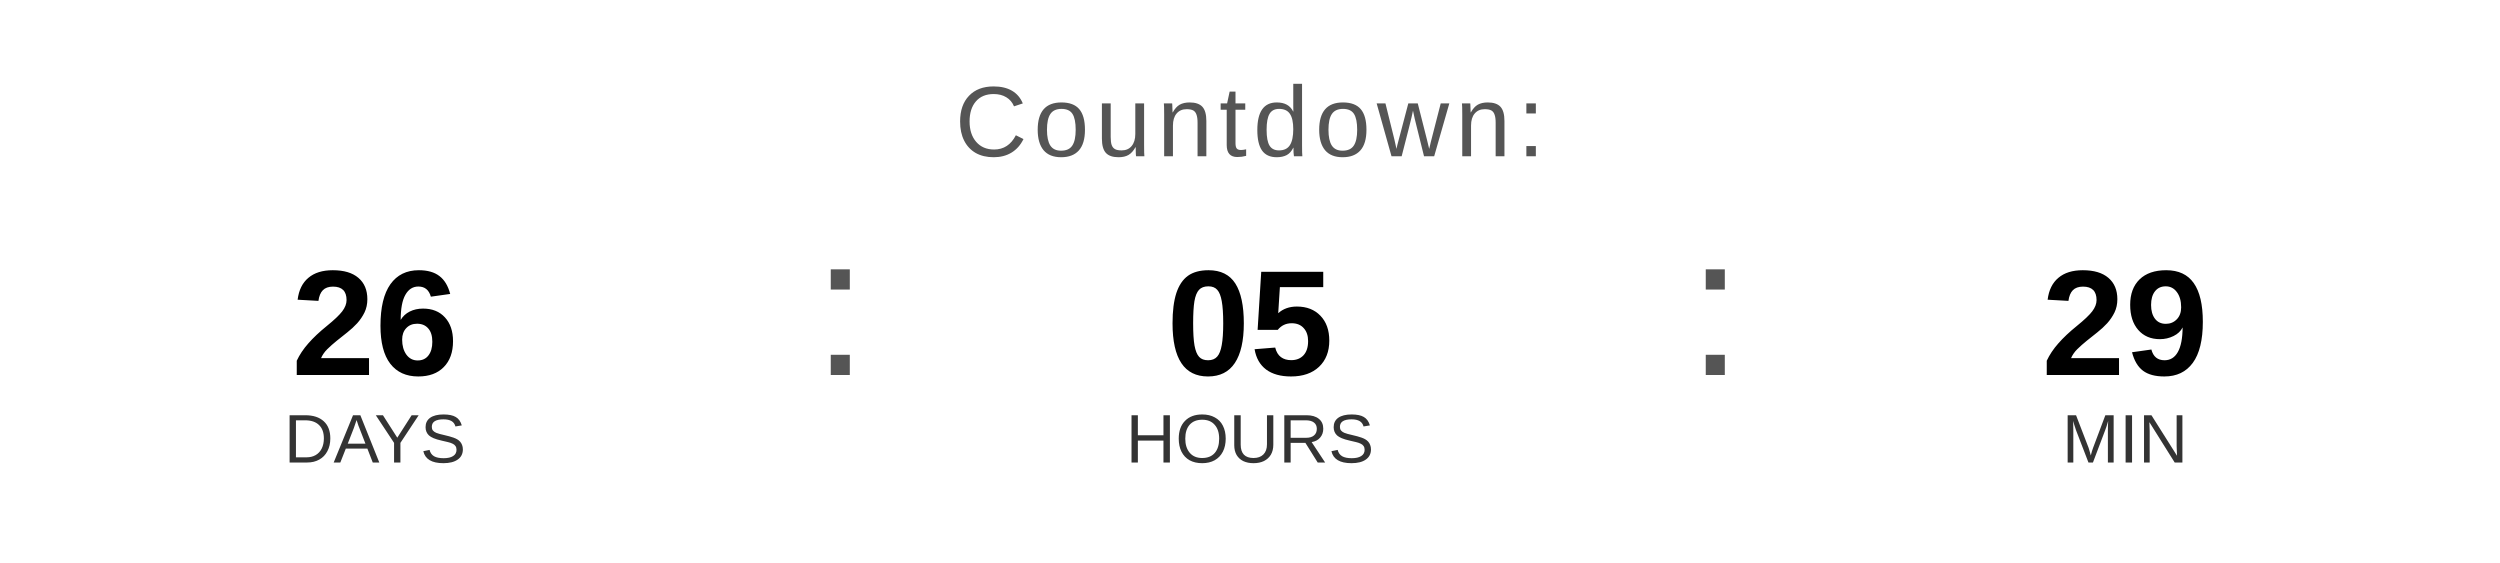
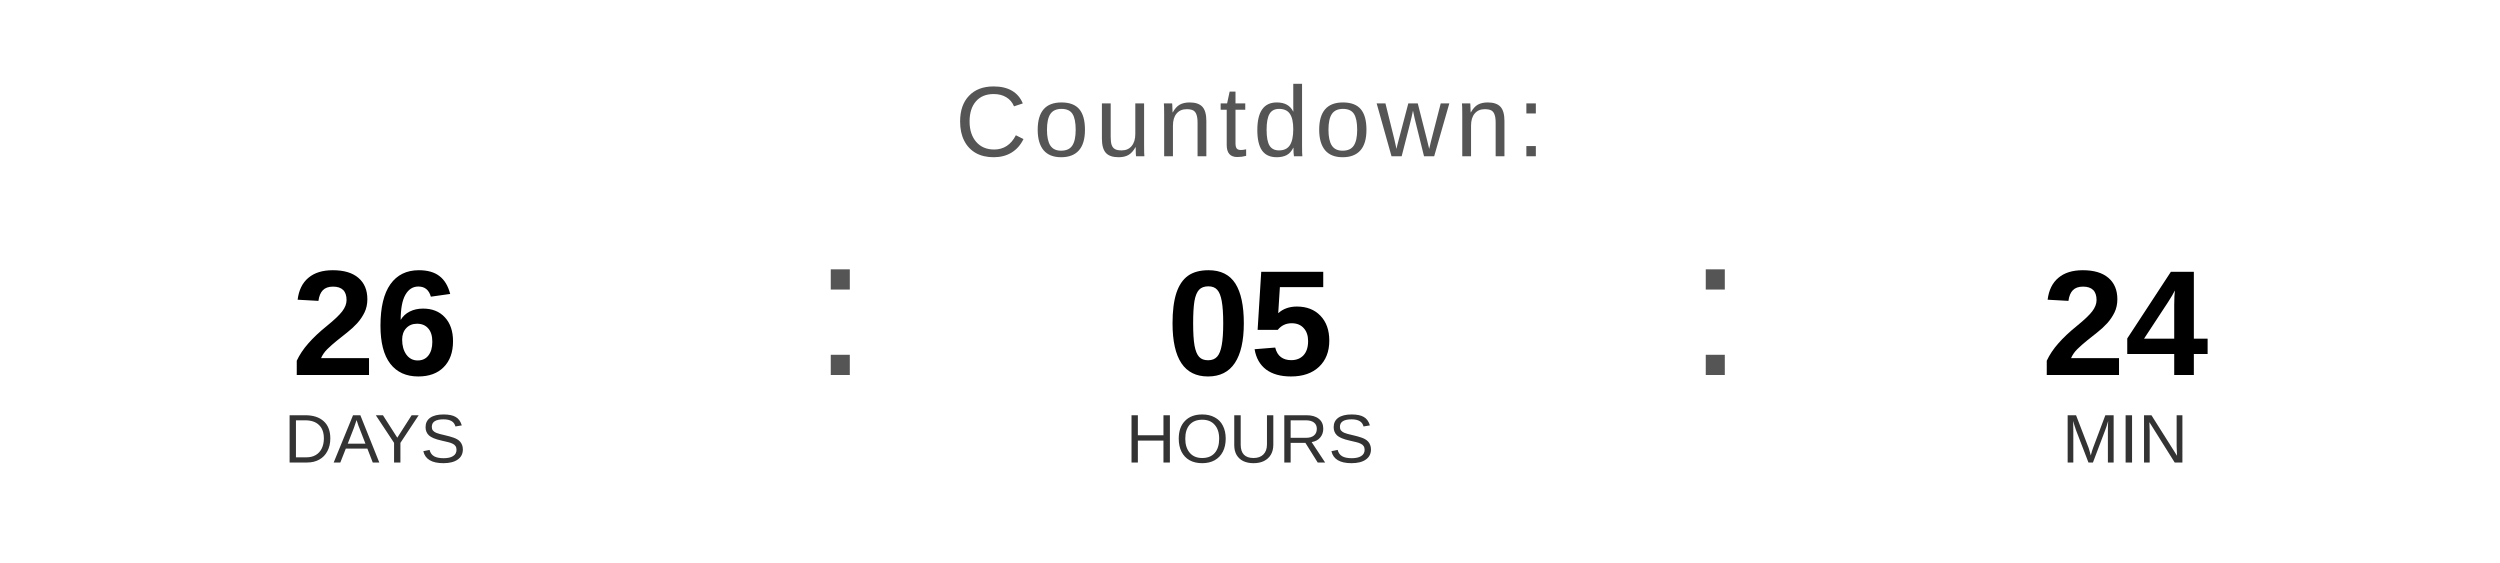
<svg xmlns="http://www.w3.org/2000/svg" width="400" height="90" viewBox="0 0 400 90">
  <text x="200" y="25" font-family="Arial, Helvetica, sans-serif" font-size="16" fill="#555555" text-anchor="middle" letter-spacing="1">
    Countdown:
  </text>
  <text x="60" y="60" font-family="Arial, Helvetica, sans-serif" font-size="24" font-weight="bold" fill="#000000" text-anchor="middle">26</text>
  <text x="60" y="74" font-family="Arial, Helvetica, sans-serif" font-size="11" fill="#333333" text-anchor="middle">DAYS</text>
  <text x="130" y="60" font-family="Arial, sans-serif" font-size="32" fill="#555555">:</text>
  <text x="200" y="60" font-family="Arial, Helvetica, sans-serif" font-size="24" font-weight="bold" fill="#000000" text-anchor="middle">05</text>
  <text x="200" y="74" font-family="Arial, Helvetica, sans-serif" font-size="11" fill="#333333" text-anchor="middle">HOURS</text>
  <text x="270" y="60" font-family="Arial, sans-serif" font-size="32" fill="#555555">:</text>
-   <text x="340" y="60" font-family="Arial, Helvetica, sans-serif" font-size="24" font-weight="bold" fill="#000000" text-anchor="middle">29</text>
+   <text x="340" y="60" font-family="Arial, Helvetica, sans-serif" font-size="24" font-weight="bold" fill="#000000" text-anchor="middle">24</text>
  <text x="340" y="74" font-family="Arial, Helvetica, sans-serif" font-size="11" fill="#333333" text-anchor="middle">MIN</text>
</svg>
